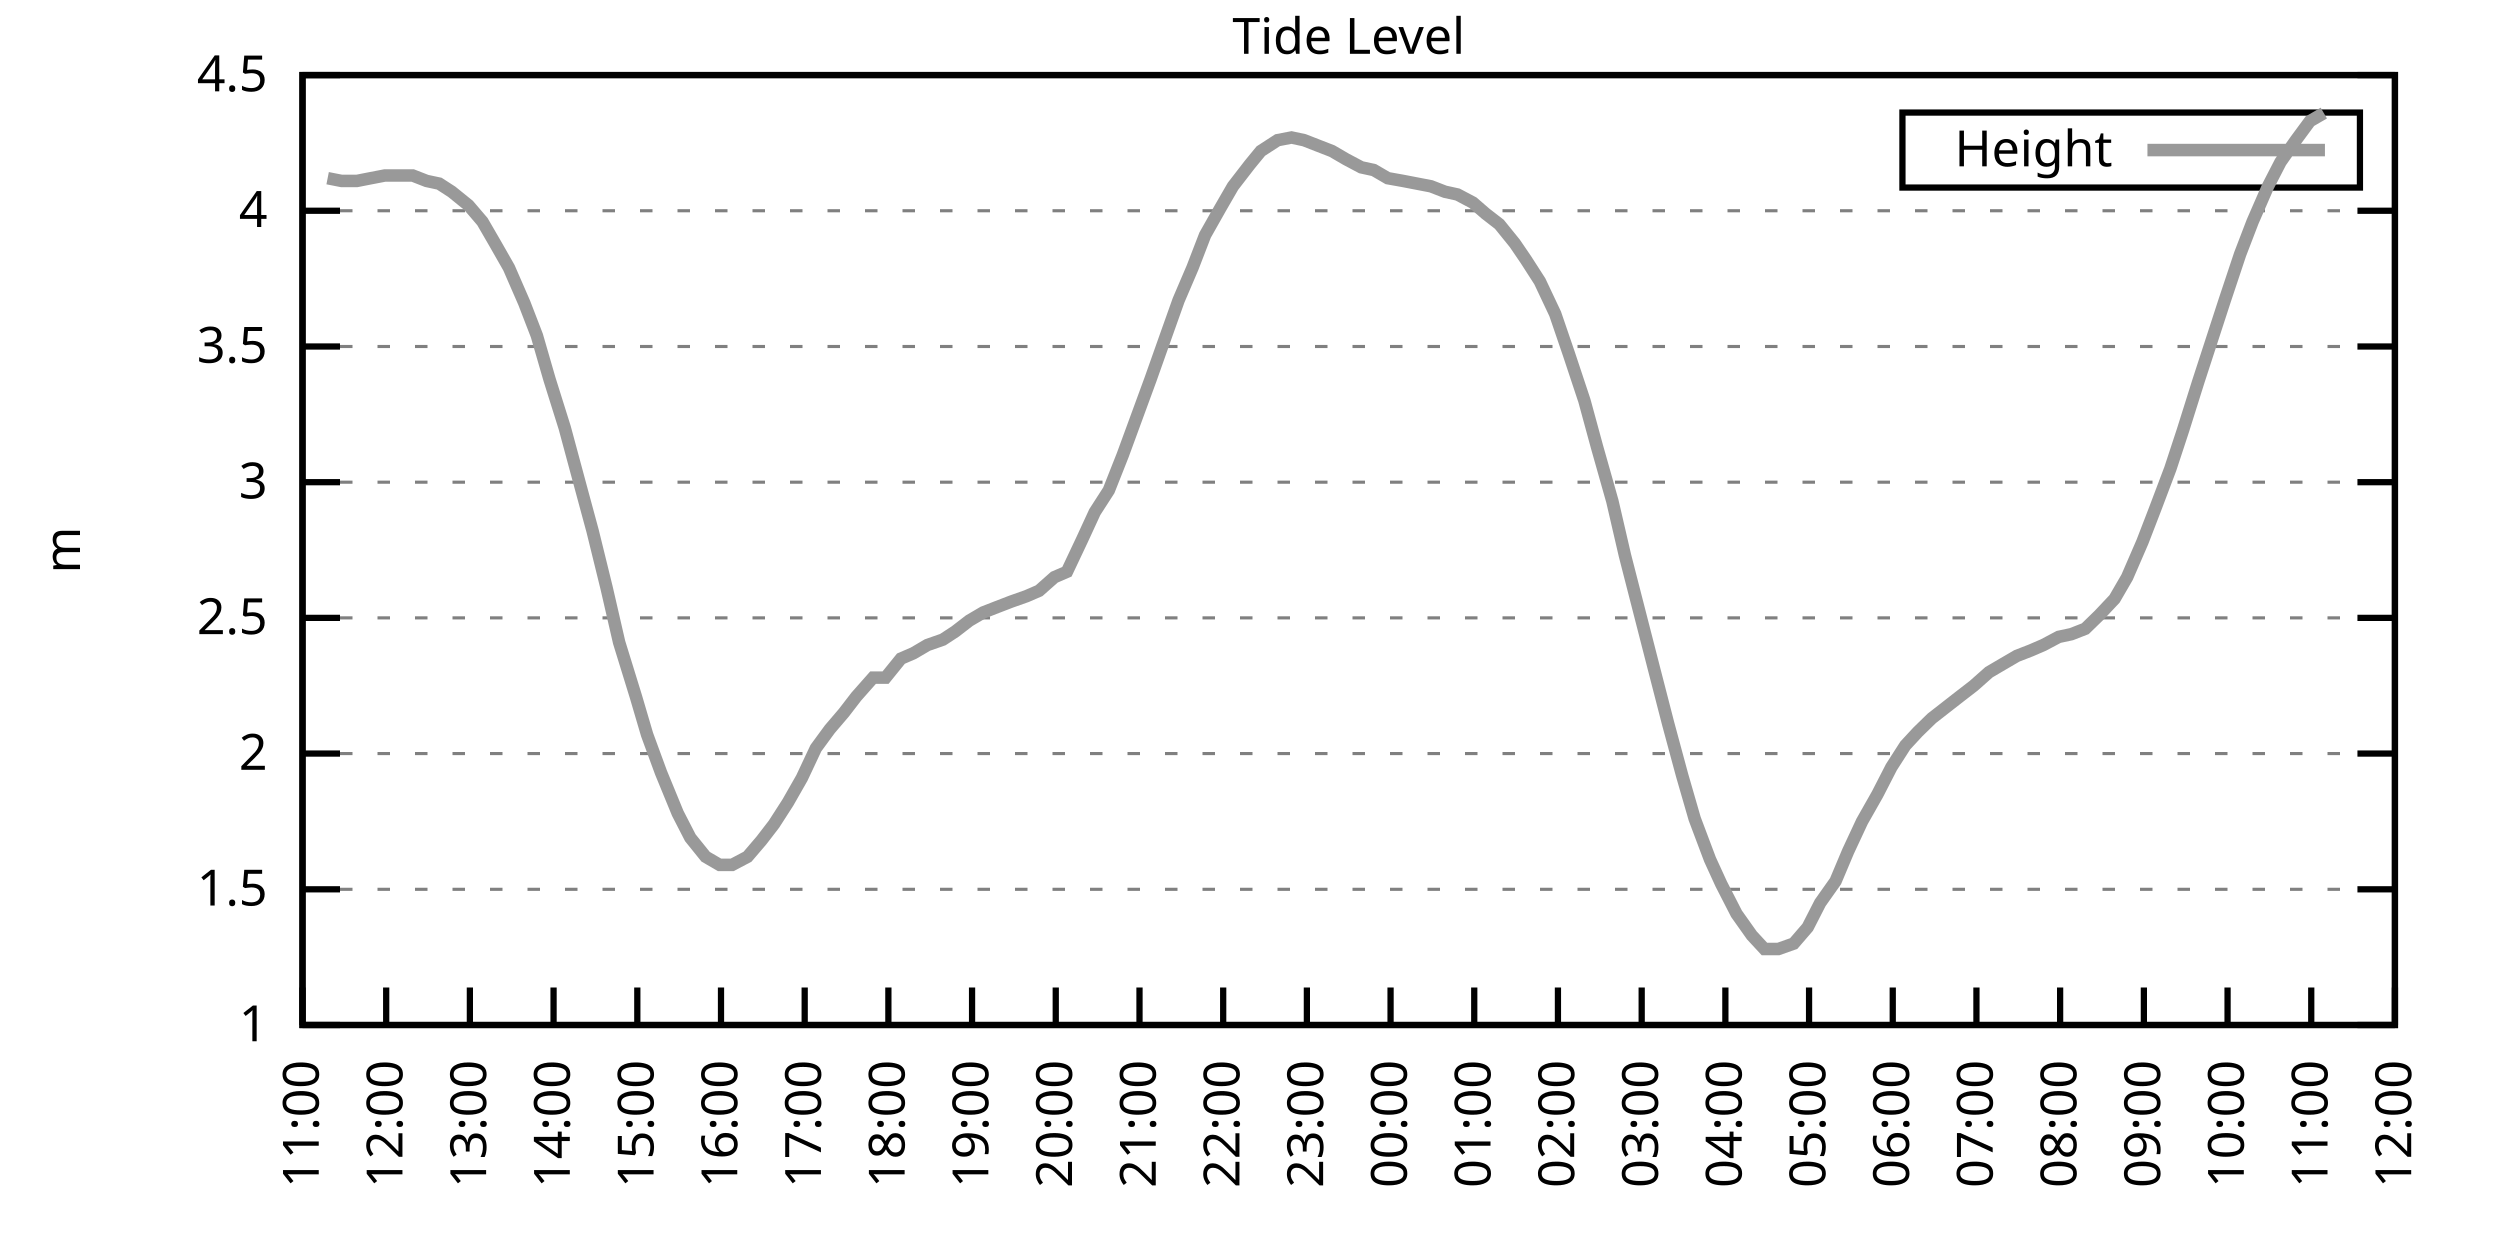
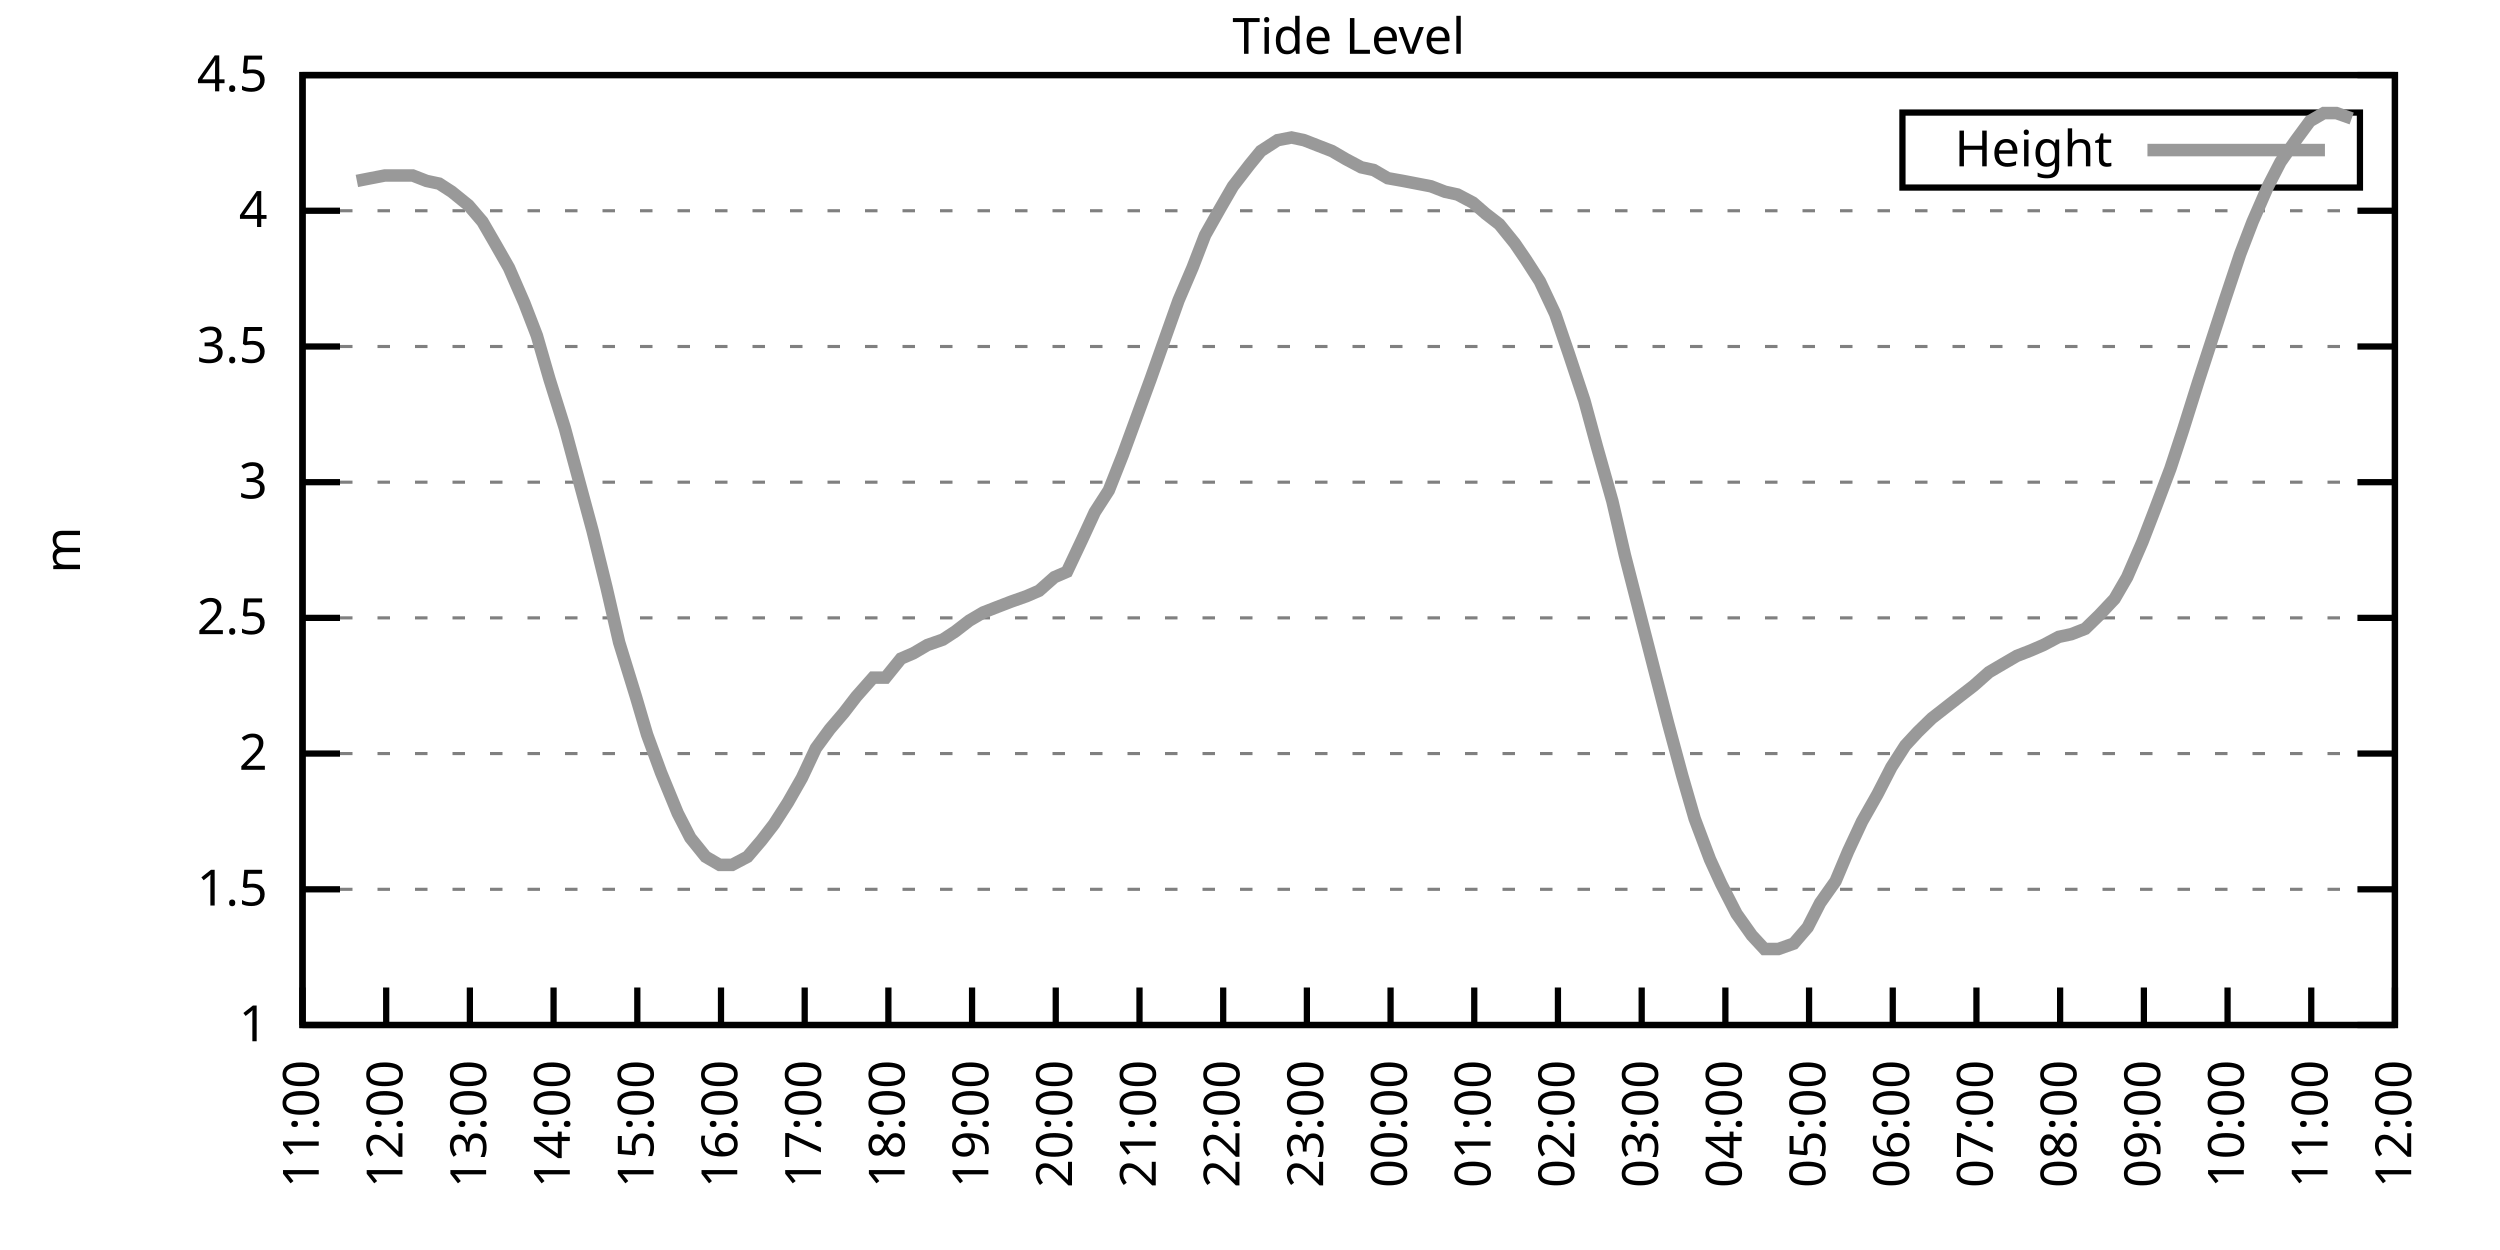
<svg xmlns="http://www.w3.org/2000/svg" xmlns:xlink="http://www.w3.org/1999/xlink" width="400" height="200" viewBox="0 0 400 200">
  <g id="gnuplot_canvas">
    <rect x="0" y="0" width="400" height="200" fill="none" />
    <defs>
      <circle id="gpDot" r="0.5" stroke-width="0.5" stroke="currentColor" />
      <path id="gpPt0" stroke-width="0.333" stroke="currentColor" d="M-1,0 h2 M0,-1 v2" />
      <path id="gpPt1" stroke-width="0.333" stroke="currentColor" d="M-1,-1 L1,1 M1,-1 L-1,1" />
      <path id="gpPt2" stroke-width="0.333" stroke="currentColor" d="M-1,0 L1,0 M0,-1 L0,1 M-1,-1 L1,1 M-1,1 L1,-1" />
      <rect id="gpPt3" stroke-width="0.333" stroke="currentColor" x="-1" y="-1" width="2" height="2" />
      <rect id="gpPt4" stroke-width="0.333" stroke="currentColor" fill="currentColor" x="-1" y="-1" width="2" height="2" />
      <circle id="gpPt5" stroke-width="0.333" stroke="currentColor" cx="0" cy="0" r="1" />
      <use xlink:href="#gpPt5" id="gpPt6" fill="currentColor" stroke="none" />
      <path id="gpPt7" stroke-width="0.333" stroke="currentColor" d="M0,-1.33 L-1.33,0.67 L1.33,0.67 z" />
      <use xlink:href="#gpPt7" id="gpPt8" fill="currentColor" stroke="none" />
      <use xlink:href="#gpPt7" id="gpPt9" stroke="currentColor" transform="rotate(180)" />
      <use xlink:href="#gpPt9" id="gpPt10" fill="currentColor" stroke="none" />
      <use xlink:href="#gpPt3" id="gpPt11" stroke="currentColor" transform="rotate(45)" />
      <use xlink:href="#gpPt11" id="gpPt12" fill="currentColor" stroke="none" />
      <path id="gpPt13" stroke-width="0.333" stroke="currentColor" d="M0,1.330 L1.265,0.411 L0.782,-1.067 L-0.782,-1.076 L-1.265,0.411 z" />
      <use xlink:href="#gpPt13" id="gpPt14" fill="currentColor" stroke="none" />
      <filter id="textbox" filterUnits="objectBoundingBox" x="0" y="0" height="1" width="1">
        <feFlood flood-color="white" flood-opacity="1" result="bgnd" />
        <feComposite in="SourceGraphic" in2="bgnd" operator="atop" />
      </filter>
      <filter id="greybox" filterUnits="objectBoundingBox" x="0" y="0" height="1" width="1">
        <feFlood flood-color="lightgrey" flood-opacity="1" result="grey" />
        <feComposite in="SourceGraphic" in2="grey" operator="atop" />
      </filter>
    </defs>
    <g fill="none" color="white" stroke="currentColor" stroke-width="1.00" stroke-linecap="butt" stroke-linejoin="miter">
</g>
    <g fill="none" color="black" stroke="currentColor" stroke-width="1.00" stroke-linecap="butt" stroke-linejoin="miter">
      <g stroke="none" shape-rendering="crispEdges">
        <polygon fill="rgb(255, 255, 255)" points="48.40,164.00 383.18,164.00 383.18,12.02 48.40,12.02 " />
      </g>
    </g>
    <g fill="none" color="black" stroke="currentColor" stroke-width="1.00" stroke-linecap="butt" stroke-linejoin="miter">
</g>
    <g fill="none" color="black" stroke="black" stroke-width="0.50" stroke-linecap="butt" stroke-linejoin="miter">
</g>
    <g fill="none" color="gray" stroke="currentColor" stroke-width="0.50" stroke-linecap="butt" stroke-linejoin="miter">
      <path stroke="gray" stroke-dasharray="2,4" class="gridline" d="M48.40,164.00 L383.19,164.00  " />
    </g>
    <g fill="none" color="gray" stroke="gray" stroke-width="1.00" stroke-linecap="butt" stroke-linejoin="miter">
</g>
    <g fill="none" color="black" stroke="currentColor" stroke-width="1.00" stroke-linecap="butt" stroke-linejoin="miter">
      <path stroke="black" d="M48.40,164.00 L54.40,164.00 M383.19,164.00 L377.19,164.00  " />
      <g transform="translate(42.80,166.60)" stroke="none" fill="black" font-family="Sans" font-size="8.00" text-anchor="end">
        <text>
          <tspan font-family="Sans"> 1</tspan>
        </text>
      </g>
    </g>
    <g fill="none" color="black" stroke="currentColor" stroke-width="1.00" stroke-linecap="butt" stroke-linejoin="miter">
</g>
    <g fill="none" color="black" stroke="black" stroke-width="0.50" stroke-linecap="butt" stroke-linejoin="miter">
</g>
    <g fill="none" color="gray" stroke="currentColor" stroke-width="0.50" stroke-linecap="butt" stroke-linejoin="miter">
      <path stroke="gray" stroke-dasharray="2,4" class="gridline" d="M48.40,142.29 L383.19,142.29  " />
    </g>
    <g fill="none" color="gray" stroke="gray" stroke-width="1.00" stroke-linecap="butt" stroke-linejoin="miter">
</g>
    <g fill="none" color="black" stroke="currentColor" stroke-width="1.00" stroke-linecap="butt" stroke-linejoin="miter">
      <path stroke="black" d="M48.40,142.29 L54.40,142.29 M383.19,142.29 L377.19,142.29  " />
      <g transform="translate(42.80,144.89)" stroke="none" fill="black" font-family="Sans" font-size="8.00" text-anchor="end">
        <text>
          <tspan font-family="Sans"> 1.5</tspan>
        </text>
      </g>
    </g>
    <g fill="none" color="black" stroke="currentColor" stroke-width="1.00" stroke-linecap="butt" stroke-linejoin="miter">
</g>
    <g fill="none" color="black" stroke="black" stroke-width="0.50" stroke-linecap="butt" stroke-linejoin="miter">
</g>
    <g fill="none" color="gray" stroke="currentColor" stroke-width="0.50" stroke-linecap="butt" stroke-linejoin="miter">
      <path stroke="gray" stroke-dasharray="2,4" class="gridline" d="M48.40,120.57 L383.19,120.57  " />
    </g>
    <g fill="none" color="gray" stroke="gray" stroke-width="1.00" stroke-linecap="butt" stroke-linejoin="miter">
</g>
    <g fill="none" color="black" stroke="currentColor" stroke-width="1.00" stroke-linecap="butt" stroke-linejoin="miter">
      <path stroke="black" d="M48.40,120.57 L54.40,120.57 M383.19,120.57 L377.19,120.57  " />
      <g transform="translate(42.80,123.17)" stroke="none" fill="black" font-family="Sans" font-size="8.00" text-anchor="end">
        <text>
          <tspan font-family="Sans"> 2</tspan>
        </text>
      </g>
    </g>
    <g fill="none" color="black" stroke="currentColor" stroke-width="1.00" stroke-linecap="butt" stroke-linejoin="miter">
</g>
    <g fill="none" color="black" stroke="black" stroke-width="0.50" stroke-linecap="butt" stroke-linejoin="miter">
</g>
    <g fill="none" color="gray" stroke="currentColor" stroke-width="0.50" stroke-linecap="butt" stroke-linejoin="miter">
      <path stroke="gray" stroke-dasharray="2,4" class="gridline" d="M48.40,98.86 L383.19,98.86  " />
    </g>
    <g fill="none" color="gray" stroke="gray" stroke-width="1.00" stroke-linecap="butt" stroke-linejoin="miter">
</g>
    <g fill="none" color="black" stroke="currentColor" stroke-width="1.00" stroke-linecap="butt" stroke-linejoin="miter">
      <path stroke="black" d="M48.40,98.86 L54.40,98.86 M383.19,98.86 L377.19,98.86  " />
      <g transform="translate(42.80,101.46)" stroke="none" fill="black" font-family="Sans" font-size="8.00" text-anchor="end">
        <text>
          <tspan font-family="Sans"> 2.5</tspan>
        </text>
      </g>
    </g>
    <g fill="none" color="black" stroke="currentColor" stroke-width="1.00" stroke-linecap="butt" stroke-linejoin="miter">
</g>
    <g fill="none" color="black" stroke="black" stroke-width="0.50" stroke-linecap="butt" stroke-linejoin="miter">
</g>
    <g fill="none" color="gray" stroke="currentColor" stroke-width="0.50" stroke-linecap="butt" stroke-linejoin="miter">
      <path stroke="gray" stroke-dasharray="2,4" class="gridline" d="M48.40,77.15 L383.19,77.15  " />
    </g>
    <g fill="none" color="gray" stroke="gray" stroke-width="1.00" stroke-linecap="butt" stroke-linejoin="miter">
</g>
    <g fill="none" color="black" stroke="currentColor" stroke-width="1.00" stroke-linecap="butt" stroke-linejoin="miter">
      <path stroke="black" d="M48.40,77.15 L54.40,77.15 M383.19,77.15 L377.19,77.15  " />
      <g transform="translate(42.80,79.75)" stroke="none" fill="black" font-family="Sans" font-size="8.00" text-anchor="end">
        <text>
          <tspan font-family="Sans"> 3</tspan>
        </text>
      </g>
    </g>
    <g fill="none" color="black" stroke="currentColor" stroke-width="1.00" stroke-linecap="butt" stroke-linejoin="miter">
</g>
    <g fill="none" color="black" stroke="black" stroke-width="0.50" stroke-linecap="butt" stroke-linejoin="miter">
</g>
    <g fill="none" color="gray" stroke="currentColor" stroke-width="0.50" stroke-linecap="butt" stroke-linejoin="miter">
      <path stroke="gray" stroke-dasharray="2,4" class="gridline" d="M48.40,55.44 L383.19,55.44  " />
    </g>
    <g fill="none" color="gray" stroke="gray" stroke-width="1.00" stroke-linecap="butt" stroke-linejoin="miter">
</g>
    <g fill="none" color="black" stroke="currentColor" stroke-width="1.00" stroke-linecap="butt" stroke-linejoin="miter">
      <path stroke="black" d="M48.40,55.44 L54.40,55.44 M383.19,55.44 L377.19,55.44  " />
      <g transform="translate(42.80,58.04)" stroke="none" fill="black" font-family="Sans" font-size="8.00" text-anchor="end">
        <text>
          <tspan font-family="Sans"> 3.5</tspan>
        </text>
      </g>
    </g>
    <g fill="none" color="black" stroke="currentColor" stroke-width="1.00" stroke-linecap="butt" stroke-linejoin="miter">
</g>
    <g fill="none" color="black" stroke="black" stroke-width="0.50" stroke-linecap="butt" stroke-linejoin="miter">
</g>
    <g fill="none" color="gray" stroke="currentColor" stroke-width="0.50" stroke-linecap="butt" stroke-linejoin="miter">
      <path stroke="gray" stroke-dasharray="2,4" class="gridline" d="M48.40,33.72 L383.19,33.72  " />
    </g>
    <g fill="none" color="gray" stroke="gray" stroke-width="1.00" stroke-linecap="butt" stroke-linejoin="miter">
</g>
    <g fill="none" color="black" stroke="currentColor" stroke-width="1.00" stroke-linecap="butt" stroke-linejoin="miter">
      <path stroke="black" d="M48.40,33.72 L54.40,33.72 M383.19,33.72 L377.19,33.72  " />
      <g transform="translate(42.80,36.32)" stroke="none" fill="black" font-family="Sans" font-size="8.00" text-anchor="end">
        <text>
          <tspan font-family="Sans"> 4</tspan>
        </text>
      </g>
    </g>
    <g fill="none" color="black" stroke="currentColor" stroke-width="1.00" stroke-linecap="butt" stroke-linejoin="miter">
</g>
    <g fill="none" color="black" stroke="black" stroke-width="0.50" stroke-linecap="butt" stroke-linejoin="miter">
</g>
    <g fill="none" color="gray" stroke="currentColor" stroke-width="0.50" stroke-linecap="butt" stroke-linejoin="miter">
      <path stroke="gray" stroke-dasharray="2,4" class="gridline" d="M48.40,12.01 L383.19,12.01  " />
    </g>
    <g fill="none" color="gray" stroke="gray" stroke-width="1.00" stroke-linecap="butt" stroke-linejoin="miter">
</g>
    <g fill="none" color="black" stroke="currentColor" stroke-width="1.00" stroke-linecap="butt" stroke-linejoin="miter">
      <path stroke="black" d="M48.40,12.01 L54.40,12.01 M383.19,12.01 L377.19,12.01  " />
      <g transform="translate(42.80,14.61)" stroke="none" fill="black" font-family="Sans" font-size="8.00" text-anchor="end">
        <text>
          <tspan font-family="Sans"> 4.5</tspan>
        </text>
      </g>
    </g>
    <g fill="none" color="black" stroke="currentColor" stroke-width="1.00" stroke-linecap="butt" stroke-linejoin="miter">
      <path stroke="black" d="M48.40,164.00 L48.40,158.00  " />
      <g transform="translate(51.00,169.60) rotate(270.00)" stroke="none" fill="black" font-family="Sans" font-size="8.00" text-anchor="end">
        <text>
          <tspan font-family="Sans">11:00</tspan>
        </text>
      </g>
    </g>
    <g fill="none" color="black" stroke="currentColor" stroke-width="1.00" stroke-linecap="butt" stroke-linejoin="miter">
      <path stroke="black" d="M61.79,164.00 L61.79,158.00  " />
      <g transform="translate(64.39,169.60) rotate(270.00)" stroke="none" fill="black" font-family="Sans" font-size="8.00" text-anchor="end">
        <text>
          <tspan font-family="Sans">12:00</tspan>
        </text>
      </g>
    </g>
    <g fill="none" color="black" stroke="currentColor" stroke-width="1.00" stroke-linecap="butt" stroke-linejoin="miter">
      <path stroke="black" d="M75.18,164.00 L75.18,158.00  " />
      <g transform="translate(77.78,169.60) rotate(270.00)" stroke="none" fill="black" font-family="Sans" font-size="8.00" text-anchor="end">
        <text>
          <tspan font-family="Sans">13:00</tspan>
        </text>
      </g>
    </g>
    <g fill="none" color="black" stroke="currentColor" stroke-width="1.00" stroke-linecap="butt" stroke-linejoin="miter">
      <path stroke="black" d="M88.57,164.00 L88.57,158.00  " />
      <g transform="translate(91.17,169.60) rotate(270.00)" stroke="none" fill="black" font-family="Sans" font-size="8.00" text-anchor="end">
        <text>
          <tspan font-family="Sans">14:00</tspan>
        </text>
      </g>
    </g>
    <g fill="none" color="black" stroke="currentColor" stroke-width="1.00" stroke-linecap="butt" stroke-linejoin="miter">
      <path stroke="black" d="M101.97,164.00 L101.97,158.00  " />
      <g transform="translate(104.57,169.60) rotate(270.00)" stroke="none" fill="black" font-family="Sans" font-size="8.00" text-anchor="end">
        <text>
          <tspan font-family="Sans">15:00</tspan>
        </text>
      </g>
    </g>
    <g fill="none" color="black" stroke="currentColor" stroke-width="1.00" stroke-linecap="butt" stroke-linejoin="miter">
      <path stroke="black" d="M115.36,164.00 L115.36,158.00  " />
      <g transform="translate(117.96,169.60) rotate(270.00)" stroke="none" fill="black" font-family="Sans" font-size="8.00" text-anchor="end">
        <text>
          <tspan font-family="Sans">16:00</tspan>
        </text>
      </g>
    </g>
    <g fill="none" color="black" stroke="currentColor" stroke-width="1.00" stroke-linecap="butt" stroke-linejoin="miter">
      <path stroke="black" d="M128.75,164.00 L128.75,158.00  " />
      <g transform="translate(131.35,169.60) rotate(270.00)" stroke="none" fill="black" font-family="Sans" font-size="8.00" text-anchor="end">
        <text>
          <tspan font-family="Sans">17:00</tspan>
        </text>
      </g>
    </g>
    <g fill="none" color="black" stroke="currentColor" stroke-width="1.00" stroke-linecap="butt" stroke-linejoin="miter">
      <path stroke="black" d="M142.14,164.00 L142.14,158.00  " />
      <g transform="translate(144.74,169.60) rotate(270.00)" stroke="none" fill="black" font-family="Sans" font-size="8.00" text-anchor="end">
        <text>
          <tspan font-family="Sans">18:00</tspan>
        </text>
      </g>
    </g>
    <g fill="none" color="black" stroke="currentColor" stroke-width="1.00" stroke-linecap="butt" stroke-linejoin="miter">
      <path stroke="black" d="M155.53,164.00 L155.53,158.00  " />
      <g transform="translate(158.13,169.60) rotate(270.00)" stroke="none" fill="black" font-family="Sans" font-size="8.00" text-anchor="end">
        <text>
          <tspan font-family="Sans">19:00</tspan>
        </text>
      </g>
    </g>
    <g fill="none" color="black" stroke="currentColor" stroke-width="1.00" stroke-linecap="butt" stroke-linejoin="miter">
      <path stroke="black" d="M168.92,164.00 L168.92,158.00  " />
      <g transform="translate(171.52,169.60) rotate(270.00)" stroke="none" fill="black" font-family="Sans" font-size="8.00" text-anchor="end">
        <text>
          <tspan font-family="Sans">20:00</tspan>
        </text>
      </g>
    </g>
    <g fill="none" color="black" stroke="currentColor" stroke-width="1.00" stroke-linecap="butt" stroke-linejoin="miter">
      <path stroke="black" d="M182.32,164.00 L182.32,158.00  " />
      <g transform="translate(184.92,169.60) rotate(270.00)" stroke="none" fill="black" font-family="Sans" font-size="8.00" text-anchor="end">
        <text>
          <tspan font-family="Sans">21:00</tspan>
        </text>
      </g>
    </g>
    <g fill="none" color="black" stroke="currentColor" stroke-width="1.00" stroke-linecap="butt" stroke-linejoin="miter">
      <path stroke="black" d="M195.71,164.00 L195.71,158.00  " />
      <g transform="translate(198.31,169.60) rotate(270.00)" stroke="none" fill="black" font-family="Sans" font-size="8.00" text-anchor="end">
        <text>
          <tspan font-family="Sans">22:00</tspan>
        </text>
      </g>
    </g>
    <g fill="none" color="black" stroke="currentColor" stroke-width="1.00" stroke-linecap="butt" stroke-linejoin="miter">
      <path stroke="black" d="M209.10,164.00 L209.10,158.00  " />
      <g transform="translate(211.70,169.60) rotate(270.00)" stroke="none" fill="black" font-family="Sans" font-size="8.00" text-anchor="end">
        <text>
          <tspan font-family="Sans">23:00</tspan>
        </text>
      </g>
    </g>
    <g fill="none" color="black" stroke="currentColor" stroke-width="1.00" stroke-linecap="butt" stroke-linejoin="miter">
      <path stroke="black" d="M222.49,164.00 L222.49,158.00  " />
      <g transform="translate(225.09,169.60) rotate(270.00)" stroke="none" fill="black" font-family="Sans" font-size="8.00" text-anchor="end">
        <text>
          <tspan font-family="Sans">00:00</tspan>
        </text>
      </g>
    </g>
    <g fill="none" color="black" stroke="currentColor" stroke-width="1.00" stroke-linecap="butt" stroke-linejoin="miter">
      <path stroke="black" d="M235.88,164.00 L235.88,158.00  " />
      <g transform="translate(238.48,169.60) rotate(270.00)" stroke="none" fill="black" font-family="Sans" font-size="8.00" text-anchor="end">
        <text>
          <tspan font-family="Sans">01:00</tspan>
        </text>
      </g>
    </g>
    <g fill="none" color="black" stroke="currentColor" stroke-width="1.00" stroke-linecap="butt" stroke-linejoin="miter">
      <path stroke="black" d="M249.27,164.00 L249.27,158.00  " />
      <g transform="translate(251.87,169.60) rotate(270.00)" stroke="none" fill="black" font-family="Sans" font-size="8.00" text-anchor="end">
        <text>
          <tspan font-family="Sans">02:00</tspan>
        </text>
      </g>
    </g>
    <g fill="none" color="black" stroke="currentColor" stroke-width="1.00" stroke-linecap="butt" stroke-linejoin="miter">
      <path stroke="black" d="M262.67,164.00 L262.67,158.00  " />
      <g transform="translate(265.27,169.60) rotate(270.00)" stroke="none" fill="black" font-family="Sans" font-size="8.00" text-anchor="end">
        <text>
          <tspan font-family="Sans">03:00</tspan>
        </text>
      </g>
    </g>
    <g fill="none" color="black" stroke="currentColor" stroke-width="1.00" stroke-linecap="butt" stroke-linejoin="miter">
      <path stroke="black" d="M276.06,164.00 L276.06,158.00  " />
      <g transform="translate(278.66,169.60) rotate(270.00)" stroke="none" fill="black" font-family="Sans" font-size="8.00" text-anchor="end">
        <text>
          <tspan font-family="Sans">04:00</tspan>
        </text>
      </g>
    </g>
    <g fill="none" color="black" stroke="currentColor" stroke-width="1.00" stroke-linecap="butt" stroke-linejoin="miter">
      <path stroke="black" d="M289.45,164.00 L289.45,158.00  " />
      <g transform="translate(292.05,169.60) rotate(270.00)" stroke="none" fill="black" font-family="Sans" font-size="8.00" text-anchor="end">
        <text>
          <tspan font-family="Sans">05:00</tspan>
        </text>
      </g>
    </g>
    <g fill="none" color="black" stroke="currentColor" stroke-width="1.00" stroke-linecap="butt" stroke-linejoin="miter">
      <path stroke="black" d="M302.84,164.00 L302.84,158.00  " />
      <g transform="translate(305.44,169.60) rotate(270.00)" stroke="none" fill="black" font-family="Sans" font-size="8.00" text-anchor="end">
        <text>
          <tspan font-family="Sans">06:00</tspan>
        </text>
      </g>
    </g>
    <g fill="none" color="black" stroke="currentColor" stroke-width="1.00" stroke-linecap="butt" stroke-linejoin="miter">
      <path stroke="black" d="M316.23,164.00 L316.23,158.00  " />
      <g transform="translate(318.83,169.60) rotate(270.00)" stroke="none" fill="black" font-family="Sans" font-size="8.00" text-anchor="end">
        <text>
          <tspan font-family="Sans">07:00</tspan>
        </text>
      </g>
    </g>
    <g fill="none" color="black" stroke="currentColor" stroke-width="1.00" stroke-linecap="butt" stroke-linejoin="miter">
      <path stroke="black" d="M329.62,164.00 L329.62,158.00  " />
      <g transform="translate(332.22,169.60) rotate(270.00)" stroke="none" fill="black" font-family="Sans" font-size="8.00" text-anchor="end">
        <text>
          <tspan font-family="Sans">08:00</tspan>
        </text>
      </g>
    </g>
    <g fill="none" color="black" stroke="currentColor" stroke-width="1.00" stroke-linecap="butt" stroke-linejoin="miter">
      <path stroke="black" d="M343.02,164.00 L343.02,158.00  " />
      <g transform="translate(345.62,169.60) rotate(270.00)" stroke="none" fill="black" font-family="Sans" font-size="8.00" text-anchor="end">
        <text>
          <tspan font-family="Sans">09:00</tspan>
        </text>
      </g>
    </g>
    <g fill="none" color="black" stroke="currentColor" stroke-width="1.00" stroke-linecap="butt" stroke-linejoin="miter">
      <path stroke="black" d="M356.41,164.00 L356.41,158.00  " />
      <g transform="translate(359.01,169.60) rotate(270.00)" stroke="none" fill="black" font-family="Sans" font-size="8.00" text-anchor="end">
        <text>
          <tspan font-family="Sans">10:00</tspan>
        </text>
      </g>
    </g>
    <g fill="none" color="black" stroke="currentColor" stroke-width="1.00" stroke-linecap="butt" stroke-linejoin="miter">
      <path stroke="black" d="M369.80,164.00 L369.80,158.00  " />
      <g transform="translate(372.40,169.60) rotate(270.00)" stroke="none" fill="black" font-family="Sans" font-size="8.00" text-anchor="end">
        <text>
          <tspan font-family="Sans">11:00</tspan>
        </text>
      </g>
    </g>
    <g fill="none" color="black" stroke="currentColor" stroke-width="1.00" stroke-linecap="butt" stroke-linejoin="miter">
      <path stroke="black" d="M383.19,164.00 L383.19,158.00  " />
      <g transform="translate(385.79,169.60) rotate(270.00)" stroke="none" fill="black" font-family="Sans" font-size="8.00" text-anchor="end">
        <text>
          <tspan font-family="Sans">12:00</tspan>
        </text>
      </g>
    </g>
    <g fill="none" color="black" stroke="currentColor" stroke-width="1.00" stroke-linecap="butt" stroke-linejoin="miter">
</g>
    <g fill="none" color="black" stroke="currentColor" stroke-width="1.00" stroke-linecap="butt" stroke-linejoin="miter">
      <path stroke="black" d="M48.40,12.01 L48.40,164.00 L383.19,164.00 L383.19,12.01 L48.40,12.01 Z  " />
    </g>
    <g fill="none" color="black" stroke="currentColor" stroke-width="1.00" stroke-linecap="butt" stroke-linejoin="miter">
</g>
    <g fill="none" color="black" stroke="currentColor" stroke-width="1.00" stroke-linecap="butt" stroke-linejoin="miter">
      <path stroke="black" d="M304.39,30.01 L304.39,18.01 L377.59,18.01 L377.59,30.01 L304.39,30.01 Z  " />
    </g>
    <g id="Tide_level_plot_1">
      <g fill="none" color="white" stroke="black" stroke-width="2.00" stroke-linecap="butt" stroke-linejoin="miter">
</g>
      <g fill="none" color="black" stroke="currentColor" stroke-width="2.00" stroke-linecap="butt" stroke-linejoin="miter">
        <g transform="translate(337.99,26.61)" stroke="none" fill="black" font-family="Sans" font-size="8.00" text-anchor="end">
          <text>
            <tspan font-family="Sans">Height</tspan>
          </text>
        </g>
      </g>
      <g fill="none" color="black" stroke="currentColor" stroke-width="2.00" stroke-linecap="butt" stroke-linejoin="miter">
-         <path stroke="rgb(153, 153, 153)" d="M343.59,24.01 L371.99,24.01 M52.42,28.51 L54.65,28.95 L57.10,28.95 L59.34,28.51 L61.57,28.08 L63.80,28.08   L66.03,28.08 L68.26,28.95 L70.27,29.38 L72.28,30.68 L74.96,32.85 L77.19,35.46 L79.20,38.93 L81.43,42.84   L83.89,48.49 L85.90,53.70 L87.91,60.65 L90.36,68.46 L92.82,77.58 L94.82,84.97 L97.06,94.08 L99.06,102.77   L101.74,111.45 L103.53,117.53 L105.76,123.61 L108.44,130.13 L110.45,134.04 L112.90,137.08 L115.13,138.38 L117.14,138.38   L119.60,137.08 L121.83,134.47 L123.84,131.86 L126.07,128.39 L128.30,124.48 L130.54,119.71 L132.77,116.67 L135.00,114.06   L137.01,111.45 L139.69,108.42 L141.69,108.42 L144.15,105.38 L146.16,104.51 L148.39,103.20 L150.85,102.34 L152.85,101.03   L155.09,99.30 L157.32,97.99 L159.55,97.12 L161.78,96.26 L164.24,95.39 L166.25,94.52 L168.70,92.35 L170.71,91.48   L173.17,86.27 L175.17,81.93 L177.41,78.45 L179.64,72.81 L181.87,66.73 L184.10,60.65 L186.56,53.70 L188.57,48.05   L190.80,42.84 L192.81,37.63 L195.26,33.29 L197.27,29.81 L199.95,26.34 L201.73,24.17 L204.41,22.43 L206.64,22.00   L208.65,22.43 L210.88,23.30 L213.12,24.17 L215.35,25.47 L217.80,26.77 L219.81,27.21 L222.04,28.51 L224.50,28.95   L226.73,29.38 L228.96,29.81 L231.20,30.68 L233.20,31.12 L235.66,32.42 L237.67,34.16 L239.90,35.89 L242.36,38.93   L244.14,41.54 L246.37,45.01 L248.83,50.22 L251.06,56.74 L253.51,64.12 L255.52,71.50 L257.98,80.19 L259.99,88.87   L262.22,97.56 L264.67,107.11 L266.91,115.80 L269.14,124.05 L271.15,131.00 L273.60,137.51 L275.39,141.42 L277.84,146.20   L280.30,149.67 L282.31,151.84 L284.54,151.84 L286.99,150.97 L289.23,148.37 L291.23,144.46 L293.69,140.98 L295.70,136.21   L297.93,131.43 L300.39,127.09 L302.62,122.75 L304.85,119.27 L306.86,117.10 L309.09,114.93 L311.32,113.19 L313.55,111.45   L315.79,109.72 L318.24,107.55 L320.47,106.24 L322.70,104.94 L324.94,104.07 L326.95,103.20 L329.40,101.90 L331.41,101.47   L333.64,100.60 L335.87,98.43 L338.33,95.82 L340.34,92.35 L342.79,86.70 L344.80,81.49 L347.26,74.98 L349.26,68.90   L351.72,61.08 L355.96,48.05 L358.42,40.67 L360.42,35.46 L362.88,29.81 L364.89,25.91 L367.34,22.43 L369.58,19.39   L371.81,18.09  " />
+         <path stroke="rgb(153, 153, 153)" d="M343.59,24.01 L371.99,24.01 M57.10,28.95 L59.34,28.51 L61.57,28.08 L63.80,28.08 L66.03,28.08 L68.26,28.95   L70.27,29.38 L72.28,30.68 L74.96,32.85 L77.19,35.46 L79.20,38.93 L81.43,42.84 L83.89,48.49 L85.90,53.70   L87.91,60.65 L90.36,68.46 L92.82,77.58 L94.82,84.97 L97.06,94.08 L99.06,102.77 L101.74,111.45 L103.53,117.53   L105.76,123.61 L108.44,130.13 L110.45,134.04 L112.90,137.08 L115.13,138.38 L117.14,138.38 L119.60,137.08 L121.83,134.47   L123.84,131.86 L126.07,128.39 L128.30,124.48 L130.54,119.71 L132.77,116.67 L135.00,114.06 L137.01,111.45 L139.69,108.42   L141.69,108.42 L144.15,105.38 L146.16,104.51 L148.39,103.20 L150.85,102.34 L152.85,101.03 L155.09,99.30 L157.32,97.99   L159.55,97.12 L161.78,96.26 L164.24,95.39 L166.25,94.52 L168.70,92.35 L170.71,91.48 L173.17,86.27 L175.17,81.93   L177.41,78.45 L179.64,72.81 L181.87,66.73 L184.10,60.65 L186.56,53.70 L188.57,48.05 L190.80,42.84 L192.81,37.63   L195.26,33.29 L197.27,29.81 L199.95,26.34 L201.73,24.17 L204.41,22.43 L206.64,22.00 L208.65,22.43 L210.88,23.30   L213.12,24.17 L215.35,25.47 L217.80,26.77 L219.81,27.21 L222.04,28.51 L224.50,28.95 L226.73,29.38 L228.96,29.81   L231.20,30.68 L233.20,31.12 L235.66,32.42 L237.67,34.16 L239.90,35.89 L242.36,38.93 L244.14,41.54 L246.37,45.01   L248.83,50.22 L251.06,56.74 L253.51,64.12 L255.52,71.50 L257.98,80.19 L259.99,88.87 L262.22,97.56 L264.67,107.11   L266.91,115.80 L269.14,124.05 L271.15,131.00 L273.60,137.51 L275.39,141.42 L277.84,146.20 L280.30,149.67 L282.31,151.84   L284.54,151.84 L286.99,150.97 L289.23,148.37 L291.23,144.46 L293.69,140.98 L295.70,136.21 L297.93,131.43 L300.39,127.09   L302.62,122.75 L304.85,119.27 L306.86,117.10 L309.09,114.93 L311.32,113.19 L313.55,111.45 L315.79,109.72 L318.24,107.55   L320.47,106.24 L322.70,104.94 L324.94,104.07 L326.95,103.20 L329.40,101.90 L331.41,101.47 L333.64,100.60 L335.87,98.43   L338.33,95.82 L340.34,92.35 L342.79,86.70 L344.80,81.49 L347.26,74.98 L349.26,68.90 L351.72,61.08 L355.96,48.05   L358.42,40.67 L360.42,35.46 L362.88,29.81 L364.89,25.91 L367.34,22.43 L369.58,19.39 L371.81,18.09 L373.82,18.09   L376.27,18.96  " />
      </g>
    </g>
    <g fill="none" color="black" stroke="currentColor" stroke-width="2.00" stroke-linecap="butt" stroke-linejoin="miter">
</g>
    <g fill="none" color="black" stroke="black" stroke-width="1.00" stroke-linecap="butt" stroke-linejoin="miter">
</g>
    <g fill="none" color="black" stroke="currentColor" stroke-width="1.00" stroke-linecap="butt" stroke-linejoin="miter">
      <path stroke="black" d="M48.40,12.01 L48.40,164.00 L383.19,164.00 L383.19,12.01 L48.40,12.01 Z  " />
      <g transform="translate(12.80,88.01) rotate(270.00)" stroke="none" fill="black" font-family="Sans" font-size="8.00" text-anchor="middle">
        <text>
          <tspan font-family="Sans">m</tspan>
        </text>
      </g>
    </g>
    <g fill="none" color="black" stroke="currentColor" stroke-width="1.00" stroke-linecap="butt" stroke-linejoin="miter">
</g>
    <g fill="none" color="black" stroke="currentColor" stroke-width="1.00" stroke-linecap="butt" stroke-linejoin="miter">
      <g transform="translate(215.79,8.61)" stroke="none" fill="black" font-family="Sans" font-size="8.00" text-anchor="middle">
        <text>
          <tspan font-family="Sans">Tide Level</tspan>
        </text>
      </g>
    </g>
    <g fill="none" color="black" stroke="currentColor" stroke-width="1.00" stroke-linecap="butt" stroke-linejoin="miter">
</g>
  </g>
</svg>
